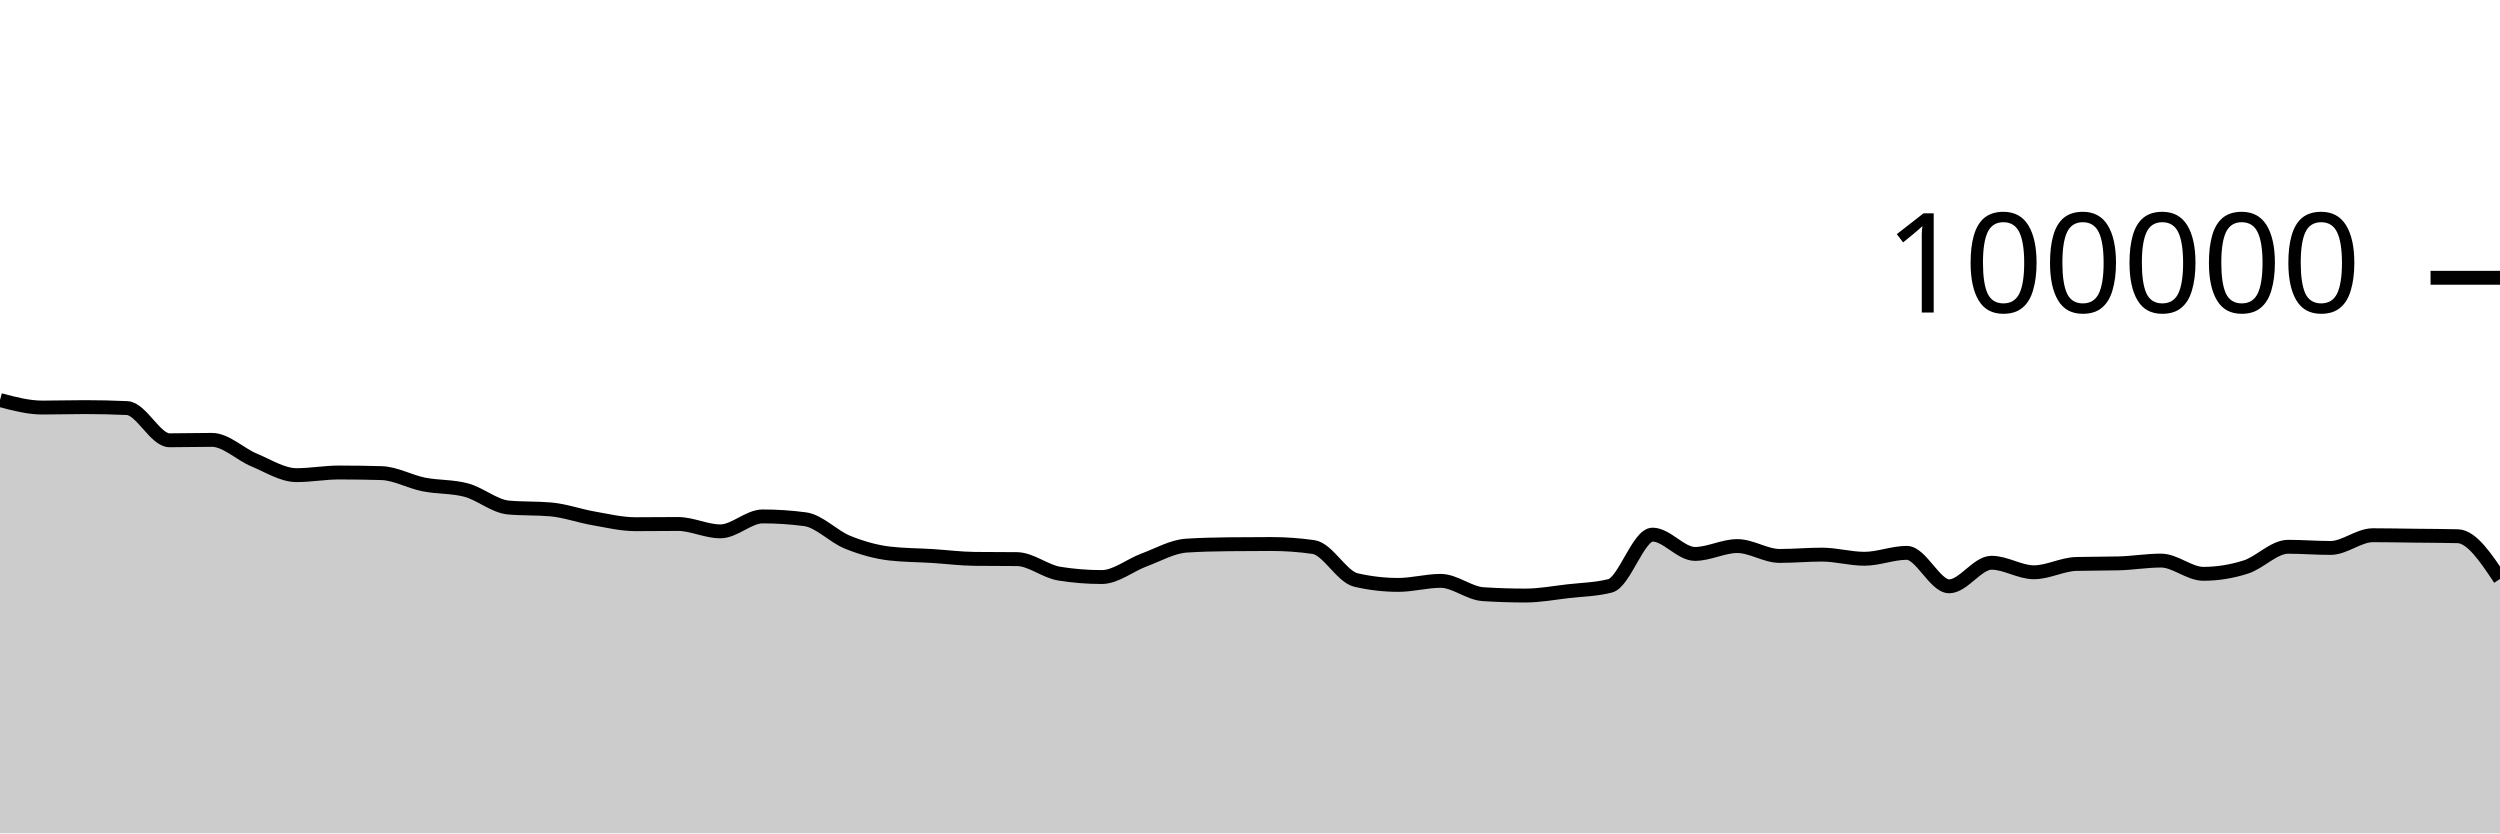
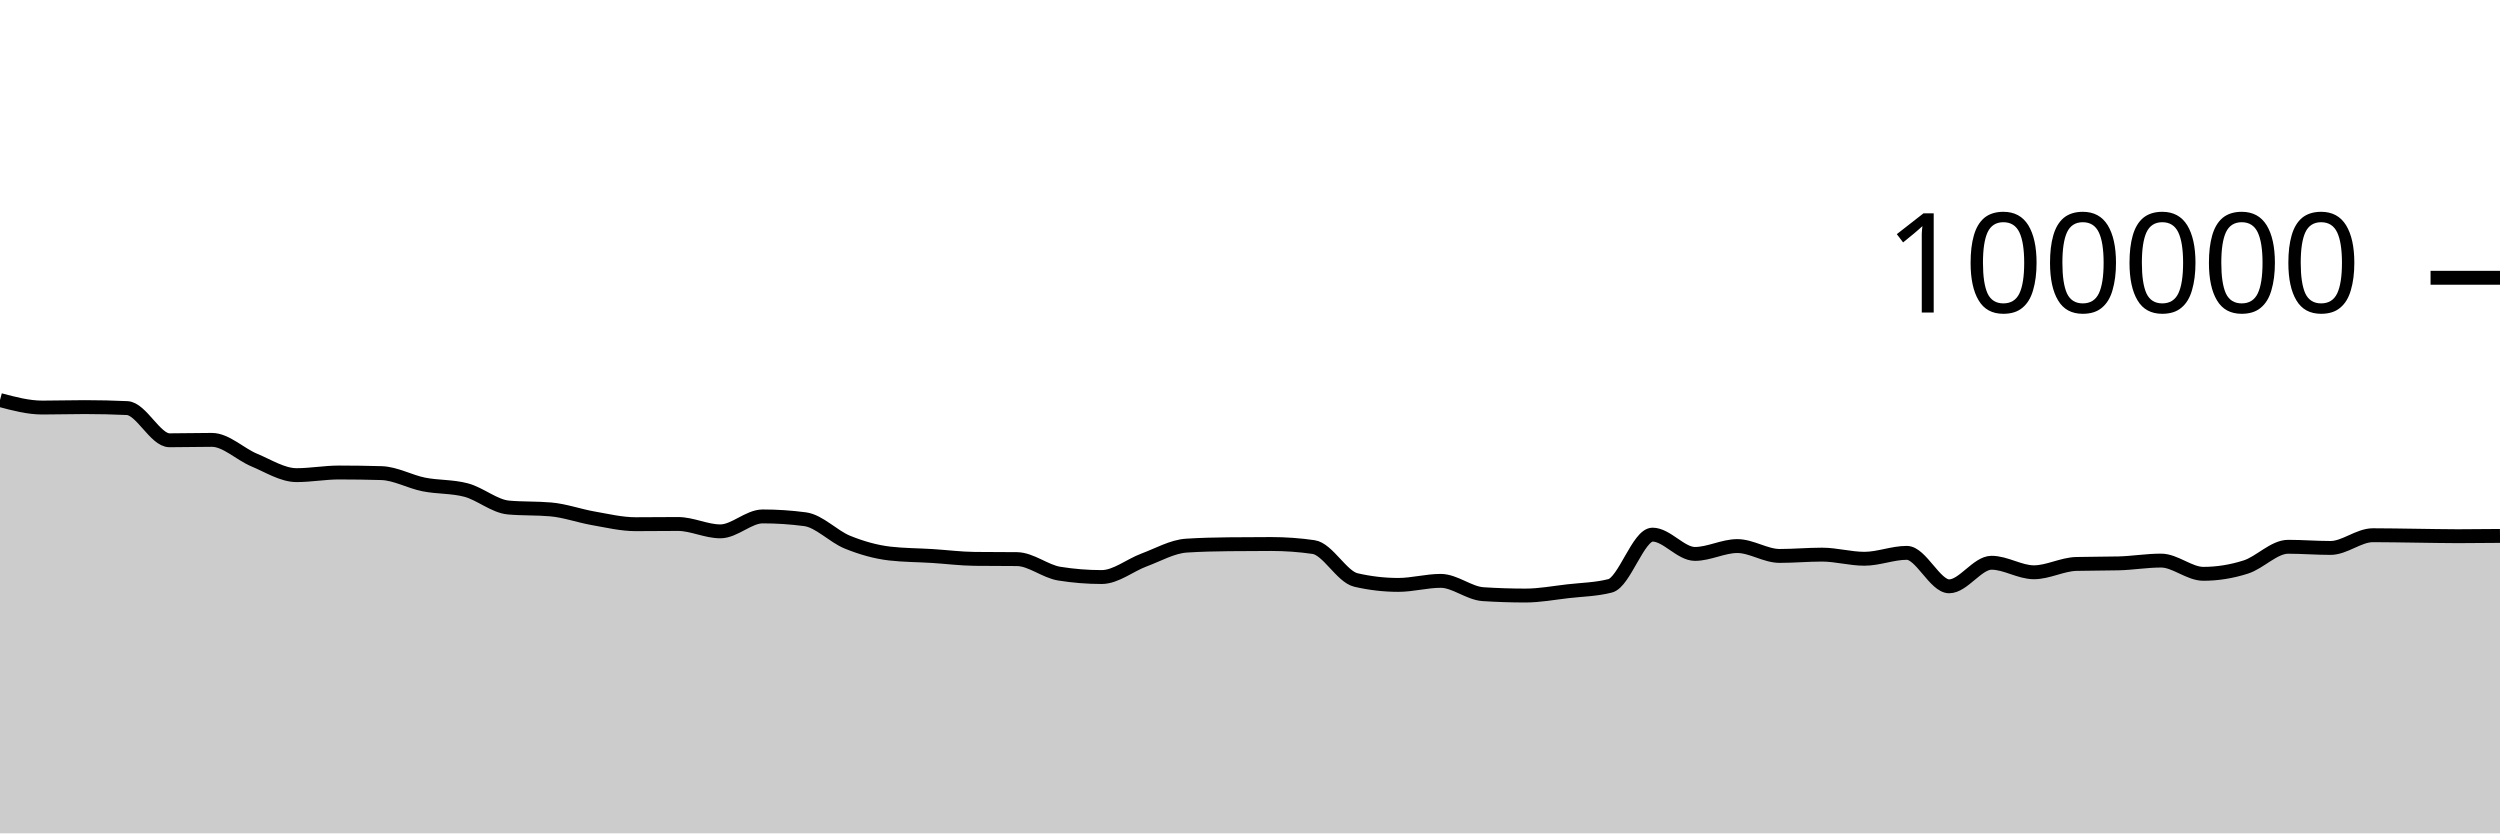
<svg xmlns="http://www.w3.org/2000/svg" viewBox="0 0 180 60">
  <g transform="translate(0,20)">
-     <path class="area" fill="rgba(0, 0, 0, 0.2)" d="M0,8.803C1.017,9.074,2.034,9.344,3.051,9.344C4.068,9.344,5.085,9.312,6.102,9.312C7.119,9.312,8.136,9.335,9.153,9.382C10.169,9.428,11.186,11.7,12.203,11.7C13.22,11.7,14.237,11.671,15.254,11.671C16.271,11.671,17.288,12.701,18.305,13.124C19.322,13.547,20.339,14.21,21.356,14.21C22.373,14.21,23.39,14.02,24.407,14.02C25.424,14.02,26.441,14.035,27.458,14.064C28.475,14.092,29.492,14.677,30.508,14.88C31.525,15.083,32.542,15.015,33.559,15.284C34.576,15.553,35.593,16.451,36.61,16.542C37.627,16.633,38.644,16.587,39.661,16.678C40.678,16.769,41.695,17.14,42.712,17.317C43.729,17.494,44.746,17.742,45.763,17.742C46.78,17.742,47.797,17.727,48.814,17.727C49.831,17.727,50.847,18.258,51.864,18.258C52.881,18.258,53.898,17.182,54.915,17.182C55.932,17.182,56.949,17.249,57.966,17.384C58.983,17.519,60,18.625,61.017,19.037C62.034,19.449,63.051,19.739,64.068,19.856C65.085,19.973,66.102,19.968,67.119,20.032C68.136,20.096,69.153,20.227,70.169,20.239C71.186,20.25,72.203,20.245,73.22,20.256C74.237,20.267,75.254,21.141,76.271,21.303C77.288,21.466,78.305,21.547,79.322,21.547C80.339,21.547,81.356,20.695,82.373,20.318C83.39,19.941,84.407,19.351,85.424,19.285C86.441,19.219,87.458,19.197,88.475,19.186C89.492,19.175,90.508,19.169,91.525,19.169C92.542,19.169,93.559,19.242,94.576,19.388C95.593,19.535,96.61,21.524,97.627,21.76C98.644,21.995,99.661,22.113,100.678,22.113C101.695,22.113,102.712,21.822,103.729,21.822C104.746,21.822,105.763,22.713,106.78,22.78C107.797,22.846,108.814,22.879,109.831,22.879C110.847,22.879,111.864,22.687,112.881,22.57C113.898,22.453,114.915,22.44,115.932,22.18C116.949,21.92,117.966,18.493,118.983,18.493C120,18.493,121.017,19.882,122.034,19.882C123.051,19.882,124.068,19.317,125.085,19.317C126.102,19.317,127.119,20.027,128.136,20.027C129.153,20.027,130.169,19.933,131.186,19.933C132.203,19.933,133.22,20.231,134.237,20.231C135.254,20.231,136.271,19.805,137.288,19.805C138.305,19.805,139.322,22.215,140.339,22.215C141.356,22.215,142.373,20.518,143.39,20.518C144.407,20.518,145.424,21.204,146.441,21.204C147.458,21.204,148.475,20.631,149.492,20.604C150.508,20.577,151.525,20.59,152.542,20.563C153.559,20.536,154.576,20.362,155.593,20.362C156.61,20.362,157.627,21.315,158.644,21.315C159.661,21.315,160.678,21.151,161.695,20.826C162.712,20.502,163.729,19.368,164.746,19.368C165.763,19.368,166.78,19.452,167.797,19.452C168.814,19.452,169.831,18.536,170.847,18.536C171.864,18.536,172.881,18.558,173.898,18.57C174.915,18.582,175.932,18.582,176.949,18.607C177.966,18.631,178.983,20.158,180,21.684L180,40C178.983,40,177.966,40,176.949,40C175.932,40,174.915,40,173.898,40C172.881,40,171.864,40,170.847,40C169.831,40,168.814,40,167.797,40C166.78,40,165.763,40,164.746,40C163.729,40,162.712,40,161.695,40C160.678,40,159.661,40,158.644,40C157.627,40,156.61,40,155.593,40C154.576,40,153.559,40,152.542,40C151.525,40,150.508,40,149.492,40C148.475,40,147.458,40,146.441,40C145.424,40,144.407,40,143.39,40C142.373,40,141.356,40,140.339,40C139.322,40,138.305,40,137.288,40C136.271,40,135.254,40,134.237,40C133.22,40,132.203,40,131.186,40C130.169,40,129.153,40,128.136,40C127.119,40,126.102,40,125.085,40C124.068,40,123.051,40,122.034,40C121.017,40,120,40,118.983,40C117.966,40,116.949,40,115.932,40C114.915,40,113.898,40,112.881,40C111.864,40,110.847,40,109.831,40C108.814,40,107.797,40,106.78,40C105.763,40,104.746,40,103.729,40C102.712,40,101.695,40,100.678,40C99.661,40,98.644,40,97.627,40C96.61,40,95.593,40,94.576,40C93.559,40,92.542,40,91.525,40C90.508,40,89.492,40,88.475,40C87.458,40,86.441,40,85.424,40C84.407,40,83.39,40,82.373,40C81.356,40,80.339,40,79.322,40C78.305,40,77.288,40,76.271,40C75.254,40,74.237,40,73.22,40C72.203,40,71.186,40,70.169,40C69.153,40,68.136,40,67.119,40C66.102,40,65.085,40,64.068,40C63.051,40,62.034,40,61.017,40C60,40,58.983,40,57.966,40C56.949,40,55.932,40,54.915,40C53.898,40,52.881,40,51.864,40C50.847,40,49.831,40,48.814,40C47.797,40,46.78,40,45.763,40C44.746,40,43.729,40,42.712,40C41.695,40,40.678,40,39.661,40C38.644,40,37.627,40,36.61,40C35.593,40,34.576,40,33.559,40C32.542,40,31.525,40,30.508,40C29.492,40,28.475,40,27.458,40C26.441,40,25.424,40,24.407,40C23.39,40,22.373,40,21.356,40C20.339,40,19.322,40,18.305,40C17.288,40,16.271,40,15.254,40C14.237,40,13.22,40,12.203,40C11.186,40,10.169,40,9.153,40C8.136,40,7.119,40,6.102,40C5.085,40,4.068,40,3.051,40C2.034,40,1.017,40,0,40Z" />
-     <path class="line" stroke="black" fill="none" d="M0,8.803C1.017,9.074,2.034,9.344,3.051,9.344C4.068,9.344,5.085,9.312,6.102,9.312C7.119,9.312,8.136,9.335,9.153,9.382C10.169,9.428,11.186,11.7,12.203,11.7C13.22,11.7,14.237,11.671,15.254,11.671C16.271,11.671,17.288,12.701,18.305,13.124C19.322,13.547,20.339,14.21,21.356,14.21C22.373,14.21,23.39,14.02,24.407,14.02C25.424,14.02,26.441,14.035,27.458,14.064C28.475,14.092,29.492,14.677,30.508,14.88C31.525,15.083,32.542,15.015,33.559,15.284C34.576,15.553,35.593,16.451,36.61,16.542C37.627,16.633,38.644,16.587,39.661,16.678C40.678,16.769,41.695,17.14,42.712,17.317C43.729,17.494,44.746,17.742,45.763,17.742C46.78,17.742,47.797,17.727,48.814,17.727C49.831,17.727,50.847,18.258,51.864,18.258C52.881,18.258,53.898,17.182,54.915,17.182C55.932,17.182,56.949,17.249,57.966,17.384C58.983,17.519,60,18.625,61.017,19.037C62.034,19.449,63.051,19.739,64.068,19.856C65.085,19.973,66.102,19.968,67.119,20.032C68.136,20.096,69.153,20.227,70.169,20.239C71.186,20.25,72.203,20.245,73.22,20.256C74.237,20.267,75.254,21.141,76.271,21.303C77.288,21.466,78.305,21.547,79.322,21.547C80.339,21.547,81.356,20.695,82.373,20.318C83.39,19.941,84.407,19.351,85.424,19.285C86.441,19.219,87.458,19.197,88.475,19.186C89.492,19.175,90.508,19.169,91.525,19.169C92.542,19.169,93.559,19.242,94.576,19.388C95.593,19.535,96.61,21.524,97.627,21.76C98.644,21.995,99.661,22.113,100.678,22.113C101.695,22.113,102.712,21.822,103.729,21.822C104.746,21.822,105.763,22.713,106.78,22.78C107.797,22.846,108.814,22.879,109.831,22.879C110.847,22.879,111.864,22.687,112.881,22.57C113.898,22.453,114.915,22.44,115.932,22.18C116.949,21.92,117.966,18.493,118.983,18.493C120,18.493,121.017,19.882,122.034,19.882C123.051,19.882,124.068,19.317,125.085,19.317C126.102,19.317,127.119,20.027,128.136,20.027C129.153,20.027,130.169,19.933,131.186,19.933C132.203,19.933,133.22,20.231,134.237,20.231C135.254,20.231,136.271,19.805,137.288,19.805C138.305,19.805,139.322,22.215,140.339,22.215C141.356,22.215,142.373,20.518,143.39,20.518C144.407,20.518,145.424,21.204,146.441,21.204C147.458,21.204,148.475,20.631,149.492,20.604C150.508,20.577,151.525,20.59,152.542,20.563C153.559,20.536,154.576,20.362,155.593,20.362C156.61,20.362,157.627,21.315,158.644,21.315C159.661,21.315,160.678,21.151,161.695,20.826C162.712,20.502,163.729,19.368,164.746,19.368C165.763,19.368,166.78,19.452,167.797,19.452C168.814,19.452,169.831,18.536,170.847,18.536C171.864,18.536,172.881,18.558,173.898,18.57C174.915,18.582,175.932,18.582,176.949,18.607C177.966,18.631,178.983,20.158,180,21.684" />
+     <path class="area" fill="rgba(0, 0, 0, 0.2)" d="M0,8.803C1.017,9.074,2.034,9.344,3.051,9.344C4.068,9.344,5.085,9.312,6.102,9.312C7.119,9.312,8.136,9.335,9.153,9.382C10.169,9.428,11.186,11.7,12.203,11.7C13.22,11.7,14.237,11.671,15.254,11.671C16.271,11.671,17.288,12.701,18.305,13.124C19.322,13.547,20.339,14.21,21.356,14.21C22.373,14.21,23.39,14.02,24.407,14.02C25.424,14.02,26.441,14.035,27.458,14.064C28.475,14.092,29.492,14.677,30.508,14.88C31.525,15.083,32.542,15.015,33.559,15.284C34.576,15.553,35.593,16.451,36.61,16.542C37.627,16.633,38.644,16.587,39.661,16.678C40.678,16.769,41.695,17.14,42.712,17.317C43.729,17.494,44.746,17.742,45.763,17.742C46.78,17.742,47.797,17.727,48.814,17.727C49.831,17.727,50.847,18.258,51.864,18.258C52.881,18.258,53.898,17.182,54.915,17.182C55.932,17.182,56.949,17.249,57.966,17.384C58.983,17.519,60,18.625,61.017,19.037C62.034,19.449,63.051,19.739,64.068,19.856C65.085,19.973,66.102,19.968,67.119,20.032C68.136,20.096,69.153,20.227,70.169,20.239C71.186,20.25,72.203,20.245,73.22,20.256C74.237,20.267,75.254,21.141,76.271,21.303C77.288,21.466,78.305,21.547,79.322,21.547C80.339,21.547,81.356,20.695,82.373,20.318C83.39,19.941,84.407,19.351,85.424,19.285C86.441,19.219,87.458,19.197,88.475,19.186C89.492,19.175,90.508,19.169,91.525,19.169C92.542,19.169,93.559,19.242,94.576,19.388C95.593,19.535,96.61,21.524,97.627,21.76C98.644,21.995,99.661,22.113,100.678,22.113C101.695,22.113,102.712,21.822,103.729,21.822C104.746,21.822,105.763,22.713,106.78,22.78C107.797,22.846,108.814,22.879,109.831,22.879C110.847,22.879,111.864,22.687,112.881,22.57C113.898,22.453,114.915,22.44,115.932,22.18C116.949,21.92,117.966,18.493,118.983,18.493C120,18.493,121.017,19.882,122.034,19.882C123.051,19.882,124.068,19.317,125.085,19.317C126.102,19.317,127.119,20.027,128.136,20.027C129.153,20.027,130.169,19.933,131.186,19.933C132.203,19.933,133.22,20.231,134.237,20.231C135.254,20.231,136.271,19.805,137.288,19.805C138.305,19.805,139.322,22.215,140.339,22.215C141.356,22.215,142.373,20.518,143.39,20.518C144.407,20.518,145.424,21.204,146.441,21.204C147.458,21.204,148.475,20.631,149.492,20.604C150.508,20.577,151.525,20.59,152.542,20.563C153.559,20.536,154.576,20.362,155.593,20.362C156.61,20.362,157.627,21.315,158.644,21.315C159.661,21.315,160.678,21.151,161.695,20.826C162.712,20.502,163.729,19.368,164.746,19.368C165.763,19.368,166.78,19.452,167.797,19.452C168.814,19.452,169.831,18.536,170.847,18.536C171.864,18.536,172.881,18.558,173.898,18.57C174.915,18.582,175.932,18.607,176.949,18.607C177.966,18.607,178.983,18.596,180,18.586L180,40C178.983,40,177.966,40,176.949,40C175.932,40,174.915,40,173.898,40C172.881,40,171.864,40,170.847,40C169.831,40,168.814,40,167.797,40C166.78,40,165.763,40,164.746,40C163.729,40,162.712,40,161.695,40C160.678,40,159.661,40,158.644,40C157.627,40,156.61,40,155.593,40C154.576,40,153.559,40,152.542,40C151.525,40,150.508,40,149.492,40C148.475,40,147.458,40,146.441,40C145.424,40,144.407,40,143.39,40C142.373,40,141.356,40,140.339,40C139.322,40,138.305,40,137.288,40C136.271,40,135.254,40,134.237,40C133.22,40,132.203,40,131.186,40C130.169,40,129.153,40,128.136,40C127.119,40,126.102,40,125.085,40C124.068,40,123.051,40,122.034,40C121.017,40,120,40,118.983,40C117.966,40,116.949,40,115.932,40C114.915,40,113.898,40,112.881,40C111.864,40,110.847,40,109.831,40C108.814,40,107.797,40,106.78,40C105.763,40,104.746,40,103.729,40C102.712,40,101.695,40,100.678,40C99.661,40,98.644,40,97.627,40C96.61,40,95.593,40,94.576,40C93.559,40,92.542,40,91.525,40C90.508,40,89.492,40,88.475,40C87.458,40,86.441,40,85.424,40C84.407,40,83.39,40,82.373,40C81.356,40,80.339,40,79.322,40C78.305,40,77.288,40,76.271,40C75.254,40,74.237,40,73.22,40C72.203,40,71.186,40,70.169,40C69.153,40,68.136,40,67.119,40C66.102,40,65.085,40,64.068,40C63.051,40,62.034,40,61.017,40C60,40,58.983,40,57.966,40C56.949,40,55.932,40,54.915,40C53.898,40,52.881,40,51.864,40C50.847,40,49.831,40,48.814,40C47.797,40,46.78,40,45.763,40C44.746,40,43.729,40,42.712,40C41.695,40,40.678,40,39.661,40C38.644,40,37.627,40,36.61,40C35.593,40,34.576,40,33.559,40C32.542,40,31.525,40,30.508,40C29.492,40,28.475,40,27.458,40C26.441,40,25.424,40,24.407,40C23.39,40,22.373,40,21.356,40C20.339,40,19.322,40,18.305,40C17.288,40,16.271,40,15.254,40C14.237,40,13.22,40,12.203,40C11.186,40,10.169,40,9.153,40C8.136,40,7.119,40,6.102,40C5.085,40,4.068,40,3.051,40C2.034,40,1.017,40,0,40Z" />
+     <path class="line" stroke="black" fill="none" d="M0,8.803C1.017,9.074,2.034,9.344,3.051,9.344C4.068,9.344,5.085,9.312,6.102,9.312C7.119,9.312,8.136,9.335,9.153,9.382C10.169,9.428,11.186,11.7,12.203,11.7C13.22,11.7,14.237,11.671,15.254,11.671C16.271,11.671,17.288,12.701,18.305,13.124C19.322,13.547,20.339,14.21,21.356,14.21C22.373,14.21,23.39,14.02,24.407,14.02C25.424,14.02,26.441,14.035,27.458,14.064C28.475,14.092,29.492,14.677,30.508,14.88C31.525,15.083,32.542,15.015,33.559,15.284C34.576,15.553,35.593,16.451,36.61,16.542C37.627,16.633,38.644,16.587,39.661,16.678C40.678,16.769,41.695,17.14,42.712,17.317C43.729,17.494,44.746,17.742,45.763,17.742C46.78,17.742,47.797,17.727,48.814,17.727C49.831,17.727,50.847,18.258,51.864,18.258C52.881,18.258,53.898,17.182,54.915,17.182C55.932,17.182,56.949,17.249,57.966,17.384C58.983,17.519,60,18.625,61.017,19.037C62.034,19.449,63.051,19.739,64.068,19.856C65.085,19.973,66.102,19.968,67.119,20.032C68.136,20.096,69.153,20.227,70.169,20.239C71.186,20.25,72.203,20.245,73.22,20.256C74.237,20.267,75.254,21.141,76.271,21.303C77.288,21.466,78.305,21.547,79.322,21.547C80.339,21.547,81.356,20.695,82.373,20.318C83.39,19.941,84.407,19.351,85.424,19.285C86.441,19.219,87.458,19.197,88.475,19.186C89.492,19.175,90.508,19.169,91.525,19.169C92.542,19.169,93.559,19.242,94.576,19.388C95.593,19.535,96.61,21.524,97.627,21.76C98.644,21.995,99.661,22.113,100.678,22.113C101.695,22.113,102.712,21.822,103.729,21.822C104.746,21.822,105.763,22.713,106.78,22.78C107.797,22.846,108.814,22.879,109.831,22.879C110.847,22.879,111.864,22.687,112.881,22.57C113.898,22.453,114.915,22.44,115.932,22.18C116.949,21.92,117.966,18.493,118.983,18.493C120,18.493,121.017,19.882,122.034,19.882C123.051,19.882,124.068,19.317,125.085,19.317C126.102,19.317,127.119,20.027,128.136,20.027C129.153,20.027,130.169,19.933,131.186,19.933C132.203,19.933,133.22,20.231,134.237,20.231C135.254,20.231,136.271,19.805,137.288,19.805C138.305,19.805,139.322,22.215,140.339,22.215C141.356,22.215,142.373,20.518,143.39,20.518C144.407,20.518,145.424,21.204,146.441,21.204C147.458,21.204,148.475,20.631,149.492,20.604C150.508,20.577,151.525,20.59,152.542,20.563C153.559,20.536,154.576,20.362,155.593,20.362C156.61,20.362,157.627,21.315,158.644,21.315C159.661,21.315,160.678,21.151,161.695,20.826C162.712,20.502,163.729,19.368,164.746,19.368C165.763,19.368,166.78,19.452,167.797,19.452C168.814,19.452,169.831,18.536,170.847,18.536C171.864,18.536,172.881,18.558,173.898,18.57C174.915,18.582,175.932,18.607,176.949,18.607C177.966,18.607,178.983,18.596,180,18.586" />
    <path class="axis-ceiling" stroke-width="1" stroke="black" fill="none" d="M175,0L180,0" />
    <text class="axis-ceiling-label" font-family="sans-serif" text-anchor="end" font-size="10px" x="170" y="2.5">100000</text>
  </g>
</svg>
